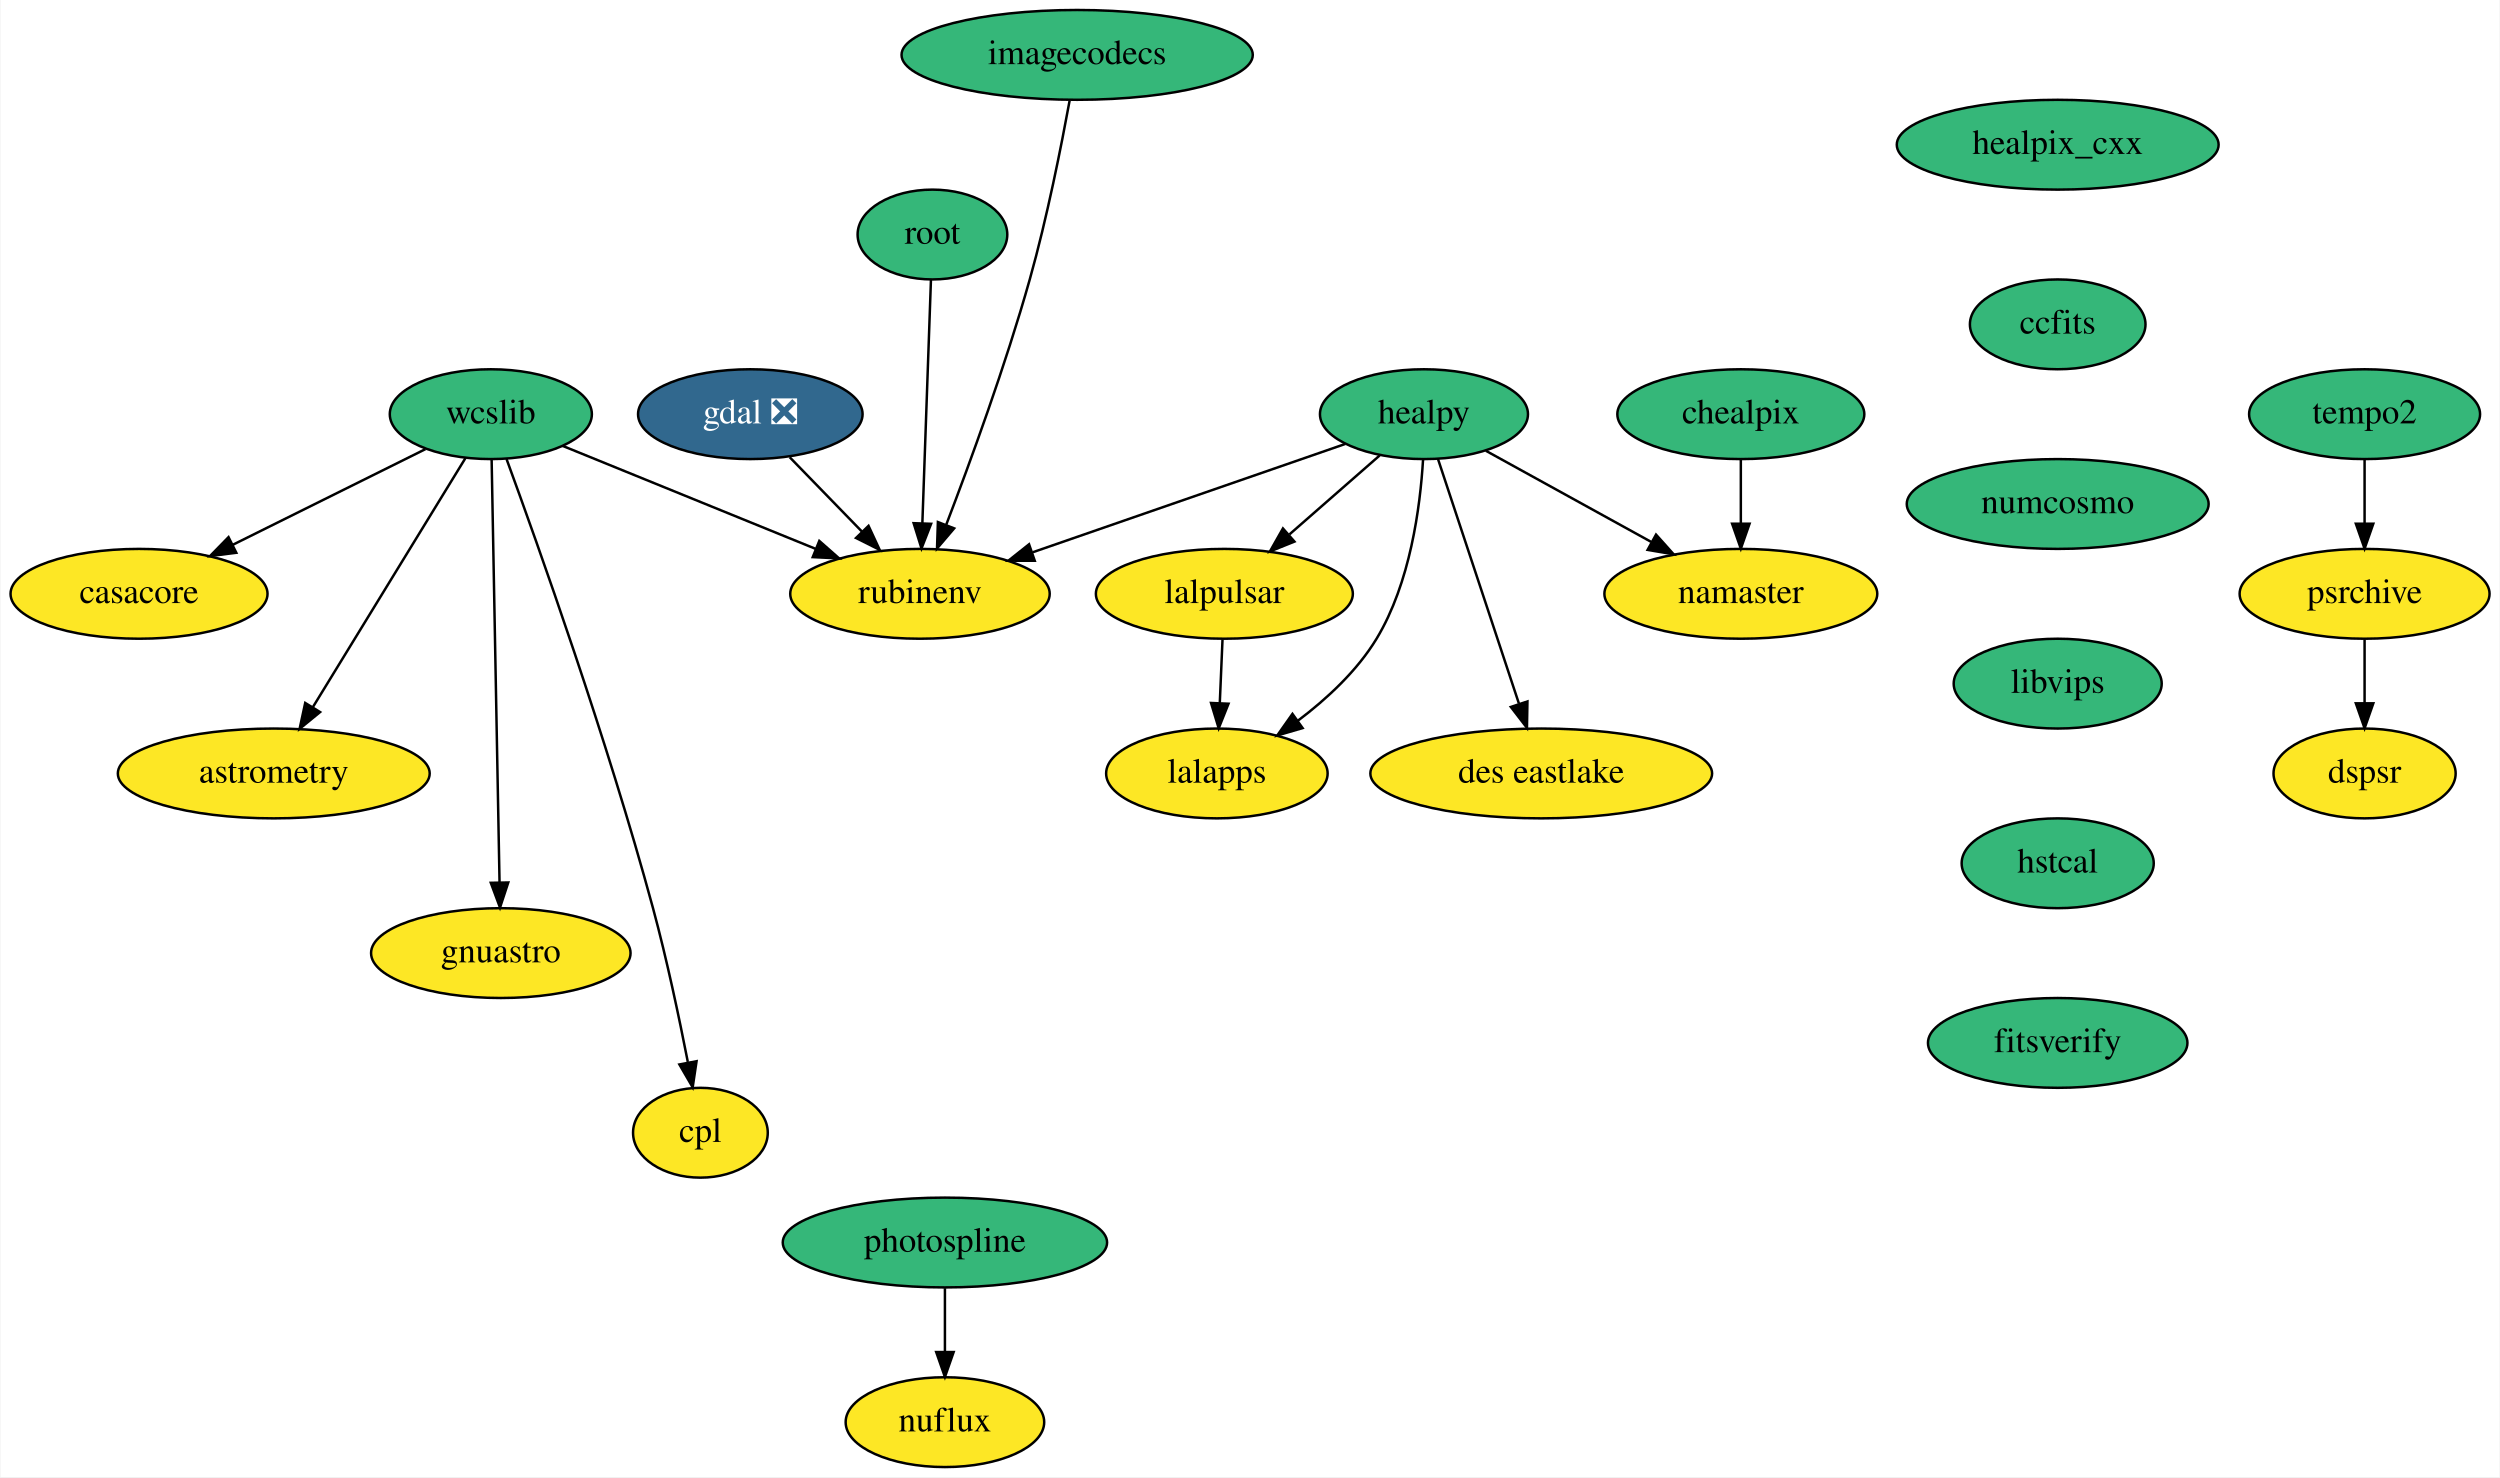
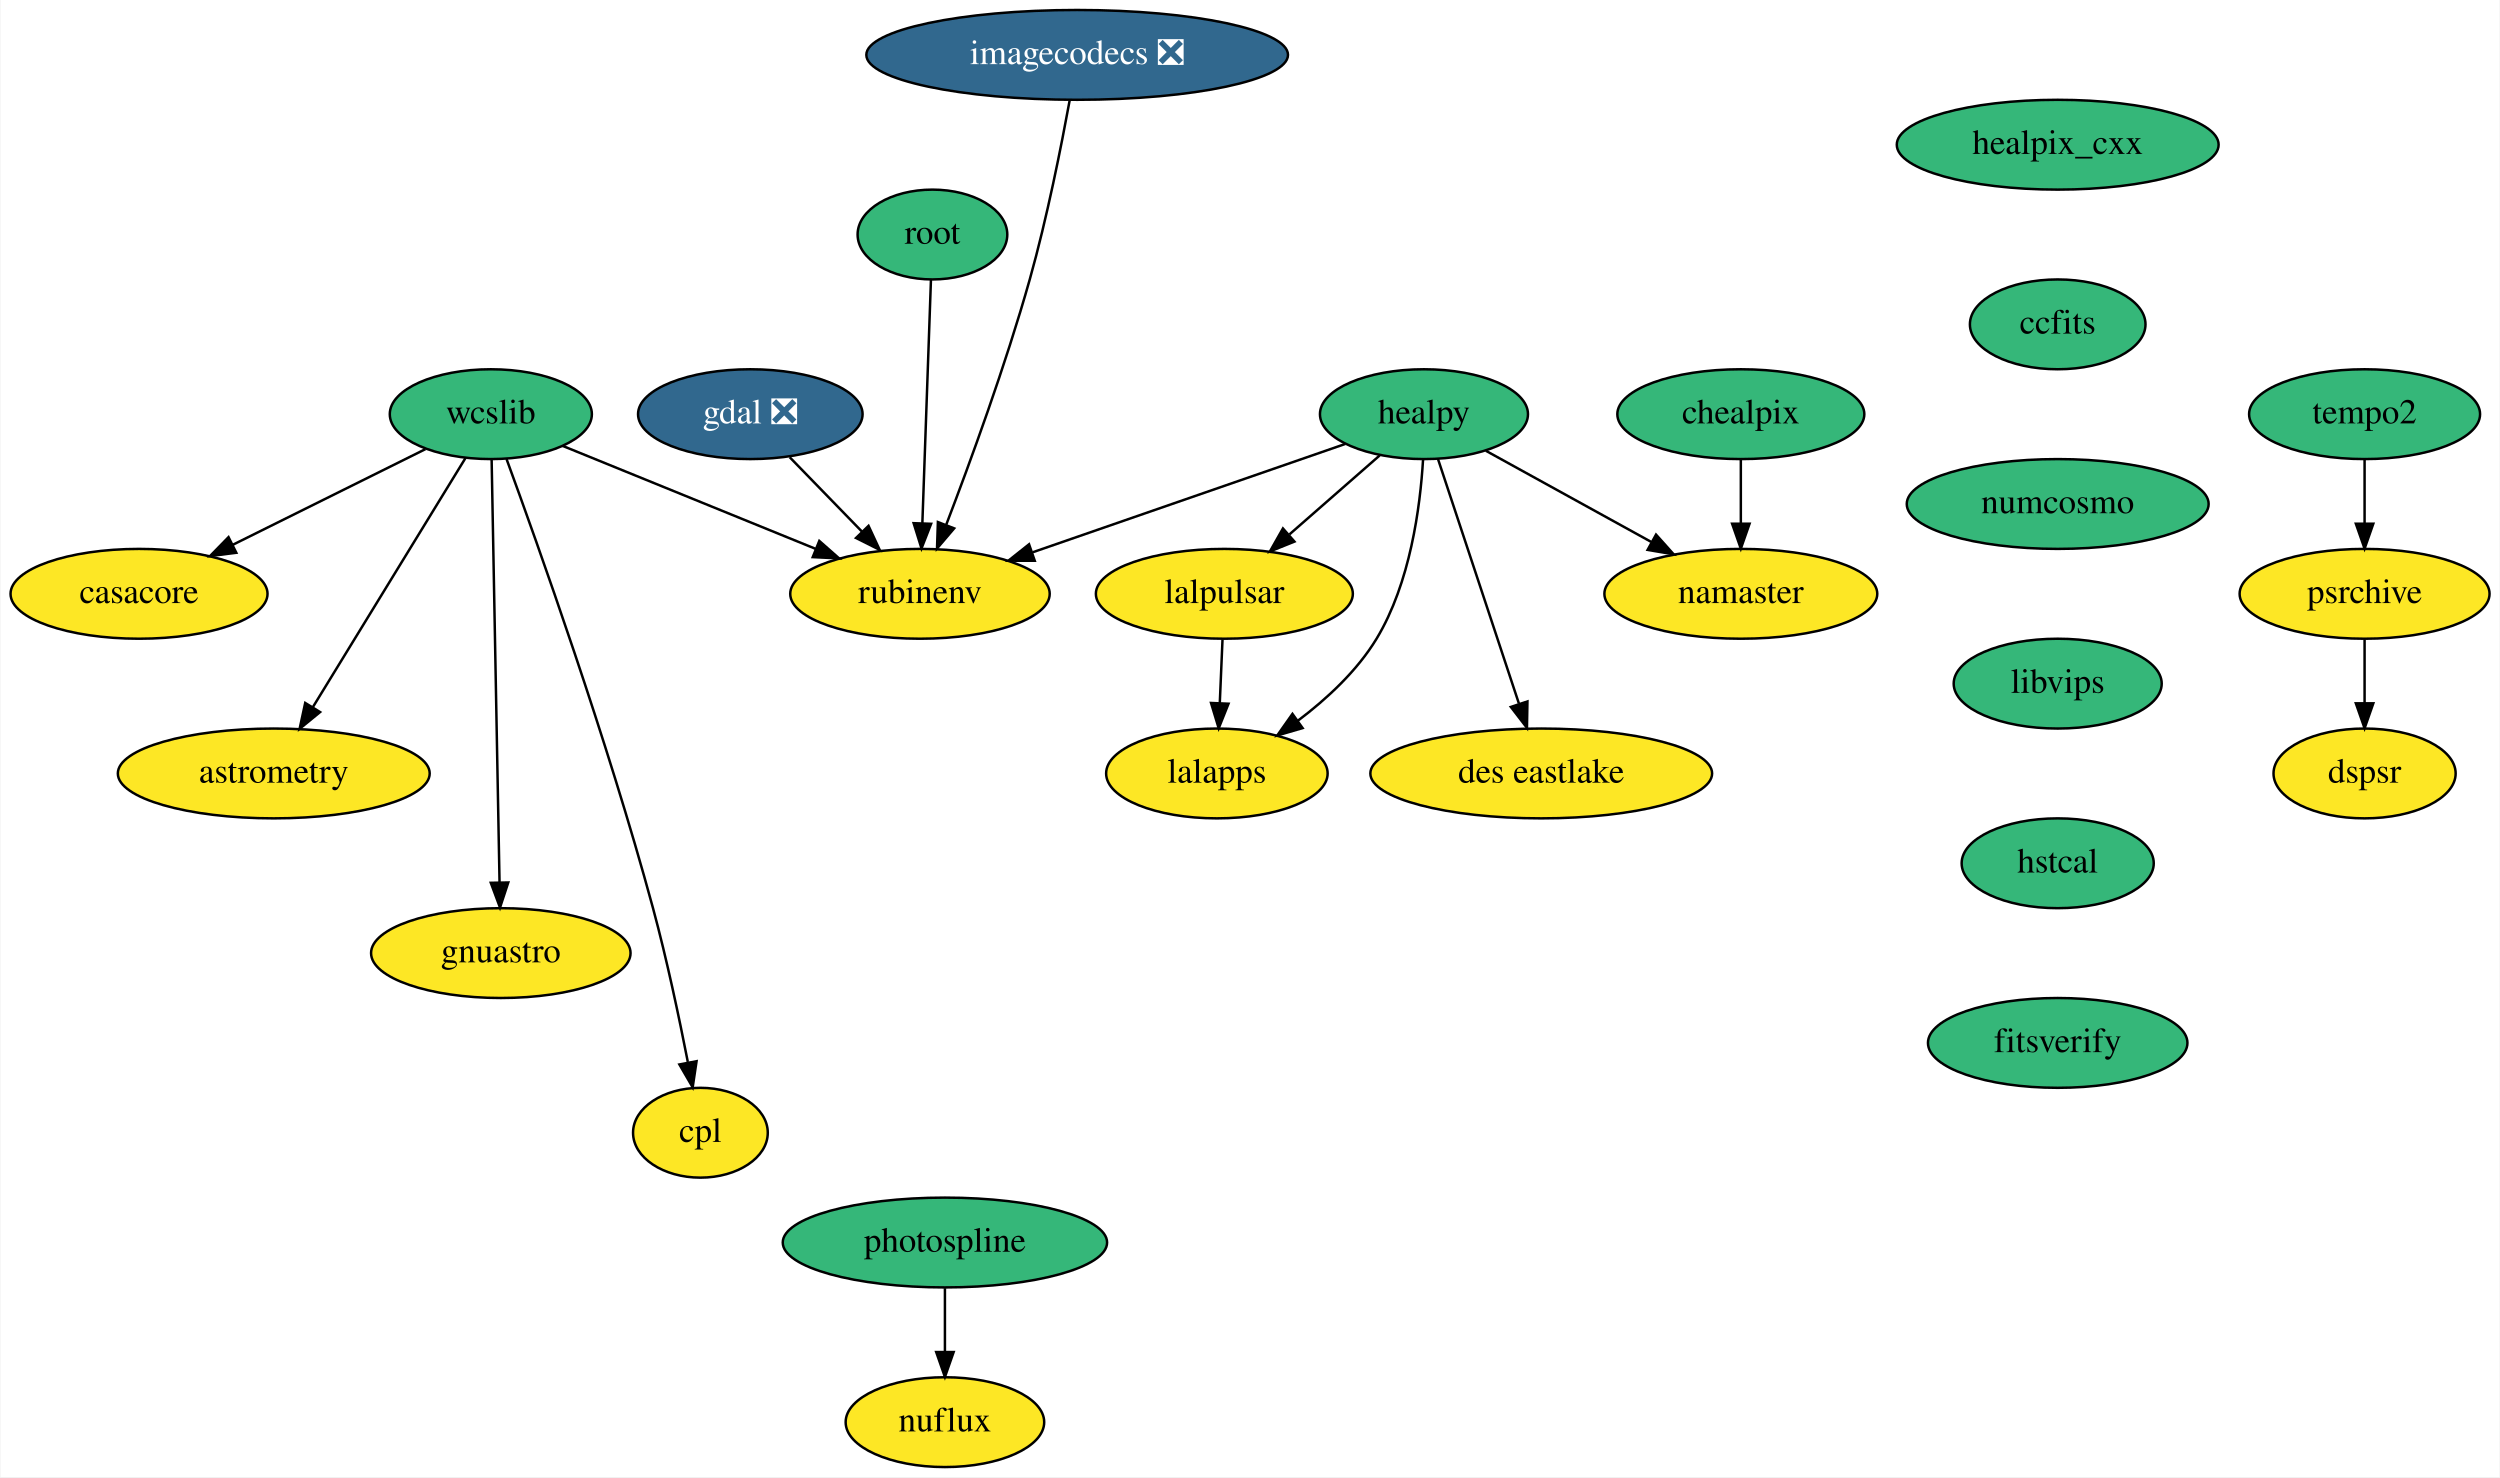
<svg xmlns="http://www.w3.org/2000/svg" xmlns:xlink="http://www.w3.org/1999/xlink" width="1002pt" height="592pt" viewBox="0.00 0.00 1001.55 592.00">
  <g id="graph0" class="graph" transform="scale(1 1) rotate(0) translate(4 588)">
    <polygon fill="white" stroke="none" points="-4,4 -4,-588 997.55,-588 997.55,4 -4,4" />
    <g id="node1" class="node">
      <g id="a_node1">
        <a xlink:href="https://github.com/conda-forge/casacore-feedstock" xlink:title="casacore">
          <ellipse fill="#fde725" stroke="black" cx="51.5" cy="-350" rx="51.5" ry="18" />
          <text text-anchor="middle" x="51.5" y="-346.3" font-family="Times,serif" font-size="14.00">casacore</text>
        </a>
      </g>
    </g>
    <g id="node2" class="node">
      <g id="a_node2">
        <a xlink:href="https://github.com/conda-forge/gdal-feedstock/pull/681" xlink:title="gdal ❎">
          <ellipse fill="#31688e" stroke="black" cx="296.5" cy="-422" rx="45" ry="18" />
          <text text-anchor="middle" x="296.5" y="-418.3" font-family="Times,serif" font-size="14.00" fill="white">gdal ❎</text>
        </a>
      </g>
    </g>
    <g id="node3" class="node">
      <g id="a_node3">
        <a xlink:href="https://github.com/conda-forge/rubinenv-feedstock" xlink:title="rubinenv">
          <ellipse fill="#fde725" stroke="black" cx="364.5" cy="-350" rx="52" ry="18" />
          <text text-anchor="middle" x="364.5" y="-346.3" font-family="Times,serif" font-size="14.00">rubinenv</text>
        </a>
      </g>
    </g>
    <g id="edge1" class="edge">
      <path fill="none" stroke="black" d="M312.27,-404.76C320.9,-395.88 331.75,-384.71 341.33,-374.85" />
      <polygon fill="black" stroke="black" points="343.88,-377.24 348.34,-367.63 338.86,-372.37 343.88,-377.24" />
    </g>
    <g id="node4" class="node">
      <g id="a_node4">
        <a xlink:href="https://github.com/conda-forge/healpix_cxx-feedstock" xlink:title="healpix_cxx">
          <ellipse fill="#35b779" stroke="black" cx="820.5" cy="-530" rx="64.5" ry="18" />
          <text text-anchor="middle" x="820.5" y="-526.3" font-family="Times,serif" font-size="14.00">healpix_cxx</text>
        </a>
      </g>
    </g>
    <g id="node5" class="node">
      <g id="a_node5">
        <a xlink:href="https://github.com/conda-forge/ccfits-feedstock" xlink:title="ccfits">
          <ellipse fill="#35b779" stroke="black" cx="820.5" cy="-458" rx="35.19" ry="18" />
          <text text-anchor="middle" x="820.5" y="-454.3" font-family="Times,serif" font-size="14.00">ccfits</text>
        </a>
      </g>
    </g>
    <g id="node15" class="node">
      <g id="a_node15">
        <a xlink:href="https://github.com/conda-forge/numcosmo-feedstock" xlink:title="numcosmo">
          <ellipse fill="#35b779" stroke="black" cx="820.5" cy="-386" rx="60.5" ry="18" />
          <text text-anchor="middle" x="820.5" y="-382.3" font-family="Times,serif" font-size="14.00">numcosmo</text>
        </a>
      </g>
    </g>
    <g id="node6" class="node">
      <g id="a_node6">
        <a xlink:href="https://github.com/conda-forge/healpy-feedstock" xlink:title="healpy">
          <ellipse fill="#35b779" stroke="black" cx="566.5" cy="-422" rx="41.69" ry="18" />
          <text text-anchor="middle" x="566.5" y="-418.3" font-family="Times,serif" font-size="14.00">healpy</text>
        </a>
      </g>
    </g>
    <g id="edge3" class="edge">
      <path fill="none" stroke="black" d="M534.94,-410.06C501.32,-398.41 447.82,-379.87 409.73,-366.67" />
      <polygon fill="black" stroke="black" points="410.51,-363.24 399.92,-363.27 408.22,-369.85 410.51,-363.24" />
    </g>
    <g id="node7" class="node">
      <g id="a_node7">
        <a xlink:href="https://github.com/conda-forge/lalpulsar-feedstock" xlink:title="lalpulsar">
          <ellipse fill="#fde725" stroke="black" cx="486.5" cy="-350" rx="51.5" ry="18" />
          <text text-anchor="middle" x="486.5" y="-346.3" font-family="Times,serif" font-size="14.00">lalpulsar</text>
        </a>
      </g>
    </g>
    <g id="edge4" class="edge">
      <path fill="none" stroke="black" d="M548.75,-405.46C538.12,-396.17 524.43,-384.19 512.6,-373.83" />
      <polygon fill="black" stroke="black" points="514.59,-370.93 504.76,-366.98 509.98,-376.2 514.59,-370.93" />
    </g>
    <g id="node8" class="node">
      <g id="a_node8">
        <a xlink:href="https://github.com/conda-forge/namaster-feedstock" xlink:title="namaster">
          <ellipse fill="#fde725" stroke="black" cx="693.5" cy="-350" rx="54.69" ry="18" />
          <text text-anchor="middle" x="693.5" y="-346.3" font-family="Times,serif" font-size="14.00">namaster</text>
        </a>
      </g>
    </g>
    <g id="edge5" class="edge">
      <path fill="none" stroke="black" d="M591.29,-407.34C610.15,-396.94 636.39,-382.48 657.55,-370.81" />
      <polygon fill="black" stroke="black" points="659.51,-373.73 666.58,-365.84 656.13,-367.6 659.51,-373.73" />
    </g>
    <g id="node9" class="node">
      <g id="a_node9">
        <a xlink:href="https://github.com/conda-forge/lalapps-feedstock" xlink:title="lalapps">
          <ellipse fill="#fde725" stroke="black" cx="483.5" cy="-278" rx="44.39" ry="18" />
          <text text-anchor="middle" x="483.5" y="-274.3" font-family="Times,serif" font-size="14.00">lalapps</text>
        </a>
      </g>
    </g>
    <g id="edge6" class="edge">
      <path fill="none" stroke="black" d="M566.13,-403.71C565,-384.82 561.01,-354.3 547.5,-332 539.68,-319.09 527.56,-307.88 515.97,-299.14" />
      <polygon fill="black" stroke="black" points="517.86,-296.19 507.69,-293.22 513.79,-301.88 517.86,-296.19" />
    </g>
    <g id="node10" class="node">
      <g id="a_node10">
        <a xlink:href="https://github.com/conda-forge/des-eastlake-feedstock" xlink:title="des eastlake">
          <ellipse fill="#fde725" stroke="black" cx="613.5" cy="-278" rx="68.49" ry="18" />
          <text text-anchor="middle" x="613.5" y="-274.3" font-family="Times,serif" font-size="14.00">des eastlake</text>
        </a>
      </g>
    </g>
    <g id="edge7" class="edge">
      <path fill="none" stroke="black" d="M572.08,-404.15C580.09,-379.94 594.95,-335.05 604.52,-306.13" />
      <polygon fill="black" stroke="black" points="607.97,-306.86 607.78,-296.27 601.32,-304.66 607.97,-306.86" />
    </g>
    <g id="edge8" class="edge">
      <path fill="none" stroke="black" d="M485.76,-331.7C485.43,-323.98 485.03,-314.71 484.66,-306.11" />
      <polygon fill="black" stroke="black" points="488.16,-305.95 484.23,-296.1 481.16,-306.25 488.16,-305.95" />
    </g>
    <g id="node11" class="node">
      <g id="a_node11">
        <a xlink:href="https://github.com/conda-forge/wcslib-feedstock" xlink:title="wcslib">
          <ellipse fill="#35b779" stroke="black" cx="192.5" cy="-422" rx="40.5" ry="18" />
          <text text-anchor="middle" x="192.5" y="-418.3" font-family="Times,serif" font-size="14.00">wcslib</text>
        </a>
      </g>
    </g>
    <g id="edge9" class="edge">
      <path fill="none" stroke="black" d="M166.31,-408C144.56,-397.2 113.35,-381.7 88.95,-369.59" />
      <polygon fill="black" stroke="black" points="90.49,-366.45 79.97,-365.14 87.37,-372.72 90.49,-366.45" />
    </g>
    <g id="edge10" class="edge">
      <path fill="none" stroke="black" d="M221.29,-409.28C249.02,-398 291.28,-380.8 322.72,-368" />
      <polygon fill="black" stroke="black" points="324.15,-371.2 332.1,-364.19 321.52,-364.71 324.15,-371.2" />
    </g>
    <g id="node12" class="node">
      <g id="a_node12">
        <a xlink:href="https://github.com/conda-forge/astrometry-feedstock" xlink:title="astrometry">
          <ellipse fill="#fde725" stroke="black" cx="105.5" cy="-278" rx="62.5" ry="18" />
          <text text-anchor="middle" x="105.5" y="-274.3" font-family="Times,serif" font-size="14.00">astrometry</text>
        </a>
      </g>
    </g>
    <g id="edge11" class="edge">
      <path fill="none" stroke="black" d="M182.35,-404.43C167.3,-379.88 138.95,-333.6 121.21,-304.65" />
      <polygon fill="black" stroke="black" points="124.06,-302.6 115.86,-295.9 118.1,-306.26 124.06,-302.6" />
    </g>
    <g id="node13" class="node">
      <g id="a_node13">
        <a xlink:href="https://github.com/conda-forge/gnuastro-feedstock" xlink:title="gnuastro">
          <ellipse fill="#fde725" stroke="black" cx="196.5" cy="-206" rx="52" ry="18" />
          <text text-anchor="middle" x="196.5" y="-202.3" font-family="Times,serif" font-size="14.00">gnuastro</text>
        </a>
      </g>
    </g>
    <g id="edge12" class="edge">
      <path fill="none" stroke="black" d="M192.82,-403.85C193.51,-366.83 195.15,-279.18 195.99,-234.39" />
      <polygon fill="black" stroke="black" points="199.49,-234.3 196.18,-224.23 192.49,-234.17 199.49,-234.3" />
    </g>
    <g id="node14" class="node">
      <g id="a_node14">
        <a xlink:href="https://github.com/conda-forge/cpl-feedstock" xlink:title="cpl">
          <ellipse fill="#fde725" stroke="black" cx="276.5" cy="-134" rx="27" ry="18" />
          <text text-anchor="middle" x="276.5" y="-130.3" font-family="Times,serif" font-size="14.00">cpl</text>
        </a>
      </g>
    </g>
    <g id="edge13" class="edge">
      <path fill="none" stroke="black" d="M198.78,-404.06C211.18,-370.2 239.19,-291.61 257.5,-224 263.04,-203.54 267.99,-180.08 271.45,-162.39" />
      <polygon fill="black" stroke="black" points="274.96,-162.67 273.4,-152.19 268.08,-161.36 274.96,-162.67" />
    </g>
    <g id="node16" class="node">
      <g id="a_node16">
        <a xlink:href="https://github.com/conda-forge/libvips-feedstock" xlink:title="libvips">
          <ellipse fill="#35b779" stroke="black" cx="820.5" cy="-314" rx="41.69" ry="18" />
          <text text-anchor="middle" x="820.5" y="-310.3" font-family="Times,serif" font-size="14.00">libvips</text>
        </a>
      </g>
    </g>
    <g id="node21" class="node">
      <g id="a_node21">
        <a xlink:href="https://github.com/conda-forge/hstcal-feedstock" xlink:title="hstcal">
          <ellipse fill="#35b779" stroke="black" cx="820.5" cy="-242" rx="38.5" ry="18" />
          <text text-anchor="middle" x="820.5" y="-238.3" font-family="Times,serif" font-size="14.00">hstcal</text>
        </a>
      </g>
    </g>
    <g id="node17" class="node">
      <g id="a_node17">
        <a xlink:href="https://github.com/conda-forge/chealpix-feedstock" xlink:title="chealpix">
          <ellipse fill="#35b779" stroke="black" cx="693.5" cy="-422" rx="49.5" ry="18" />
          <text text-anchor="middle" x="693.5" y="-418.3" font-family="Times,serif" font-size="14.00">chealpix</text>
        </a>
      </g>
    </g>
    <g id="edge16" class="edge">
      <path fill="none" stroke="black" d="M693.5,-403.7C693.5,-395.98 693.5,-386.71 693.5,-378.11" />
      <polygon fill="black" stroke="black" points="697,-378.1 693.5,-368.1 690,-378.1 697,-378.1" />
    </g>
    <g id="node18" class="node">
      <g id="a_node18">
        <a xlink:href="https://github.com/conda-forge/root-feedstock" xlink:title="root">
          <ellipse fill="#35b779" stroke="black" cx="369.5" cy="-494" rx="30" ry="18" />
          <text text-anchor="middle" x="369.5" y="-490.3" font-family="Times,serif" font-size="14.00">root</text>
        </a>
      </g>
    </g>
    <g id="edge17" class="edge">
      <path fill="none" stroke="black" d="M368.9,-475.87C368.04,-451.67 366.48,-407.21 365.46,-378.39" />
      <polygon fill="black" stroke="black" points="368.96,-378.06 365.11,-368.19 361.96,-378.31 368.96,-378.06" />
    </g>
    <g id="node19" class="node">
      <g id="a_node19">
        <a xlink:href="https://github.com/conda-forge/photospline-feedstock" xlink:title="photospline">
          <ellipse fill="#35b779" stroke="black" cx="374.5" cy="-90" rx="65" ry="18" />
          <text text-anchor="middle" x="374.5" y="-86.3" font-family="Times,serif" font-size="14.00">photospline</text>
        </a>
      </g>
    </g>
    <g id="node20" class="node">
      <g id="a_node20">
        <a xlink:href="https://github.com/conda-forge/nuflux-feedstock" xlink:title="nuflux">
          <ellipse fill="#fde725" stroke="black" cx="374.5" cy="-18" rx="39.79" ry="18" />
          <text text-anchor="middle" x="374.5" y="-14.3" font-family="Times,serif" font-size="14.00">nuflux</text>
        </a>
      </g>
    </g>
    <g id="edge18" class="edge">
      <path fill="none" stroke="black" d="M374.5,-71.7C374.5,-63.98 374.5,-54.71 374.5,-46.11" />
      <polygon fill="black" stroke="black" points="378,-46.1 374.5,-36.1 371,-46.1 378,-46.1" />
    </g>
    <g id="node26" class="node">
      <g id="a_node26">
        <a xlink:href="https://github.com/conda-forge/fitsverify-feedstock" xlink:title="fitsverify">
          <ellipse fill="#35b779" stroke="black" cx="820.5" cy="-170" rx="52" ry="18" />
          <text text-anchor="middle" x="820.5" y="-166.3" font-family="Times,serif" font-size="14.00">fitsverify</text>
        </a>
      </g>
    </g>
    <g id="node22" class="node">
      <g id="a_node22">
-         <a xlink:href="https://github.com/conda-forge/imagecodecs-feedstock" xlink:title="imagecodecs">
-           <ellipse fill="#35b779" stroke="black" cx="427.5" cy="-566" rx="70.39" ry="18" />
-           <text text-anchor="middle" x="427.5" y="-562.3" font-family="Times,serif" font-size="14.00">imagecodecs</text>
+         <a xlink:href="https://github.com/conda-forge/imagecodecs-feedstock/pull/71" xlink:title="imagecodecs ❎">
+           <ellipse fill="#31688e" stroke="black" cx="427.5" cy="-566" rx="84.5" ry="18" />
+           <text text-anchor="middle" x="427.5" y="-562.3" font-family="Times,serif" font-size="14.00" fill="white">imagecodecs ❎</text>
        </a>
      </g>
    </g>
    <g id="edge20" class="edge">
      <path fill="none" stroke="black" d="M424.5,-547.78C421.2,-529.73 415.44,-500.64 408.5,-476 398.8,-441.55 384.64,-402.81 375.03,-377.71" />
      <polygon fill="black" stroke="black" points="378.2,-376.23 371.33,-368.17 371.68,-378.76 378.2,-376.23" />
    </g>
    <g id="node23" class="node">
      <g id="a_node23">
        <a xlink:href="https://github.com/conda-forge/tempo2-feedstock" xlink:title="tempo2">
          <ellipse fill="#35b779" stroke="black" cx="943.5" cy="-422" rx="46.29" ry="18" />
          <text text-anchor="middle" x="943.5" y="-418.3" font-family="Times,serif" font-size="14.00">tempo2</text>
        </a>
      </g>
    </g>
    <g id="node24" class="node">
      <g id="a_node24">
        <a xlink:href="https://github.com/conda-forge/psrchive-feedstock" xlink:title="psrchive">
          <ellipse fill="#fde725" stroke="black" cx="943.5" cy="-350" rx="50.09" ry="18" />
          <text text-anchor="middle" x="943.5" y="-346.3" font-family="Times,serif" font-size="14.00">psrchive</text>
        </a>
      </g>
    </g>
    <g id="edge21" class="edge">
      <path fill="none" stroke="black" d="M943.5,-403.7C943.5,-395.98 943.5,-386.71 943.5,-378.11" />
      <polygon fill="black" stroke="black" points="947,-378.1 943.5,-368.1 940,-378.1 947,-378.1" />
    </g>
    <g id="node25" class="node">
      <g id="a_node25">
        <a xlink:href="https://github.com/conda-forge/dspsr-feedstock" xlink:title="dspsr">
          <ellipse fill="#fde725" stroke="black" cx="943.5" cy="-278" rx="36.5" ry="18" />
          <text text-anchor="middle" x="943.5" y="-274.3" font-family="Times,serif" font-size="14.00">dspsr</text>
        </a>
      </g>
    </g>
    <g id="edge22" class="edge">
      <path fill="none" stroke="black" d="M943.5,-331.7C943.5,-323.98 943.5,-314.71 943.5,-306.11" />
      <polygon fill="black" stroke="black" points="947,-306.1 943.5,-296.1 940,-306.1 947,-306.1" />
    </g>
  </g>
</svg>
